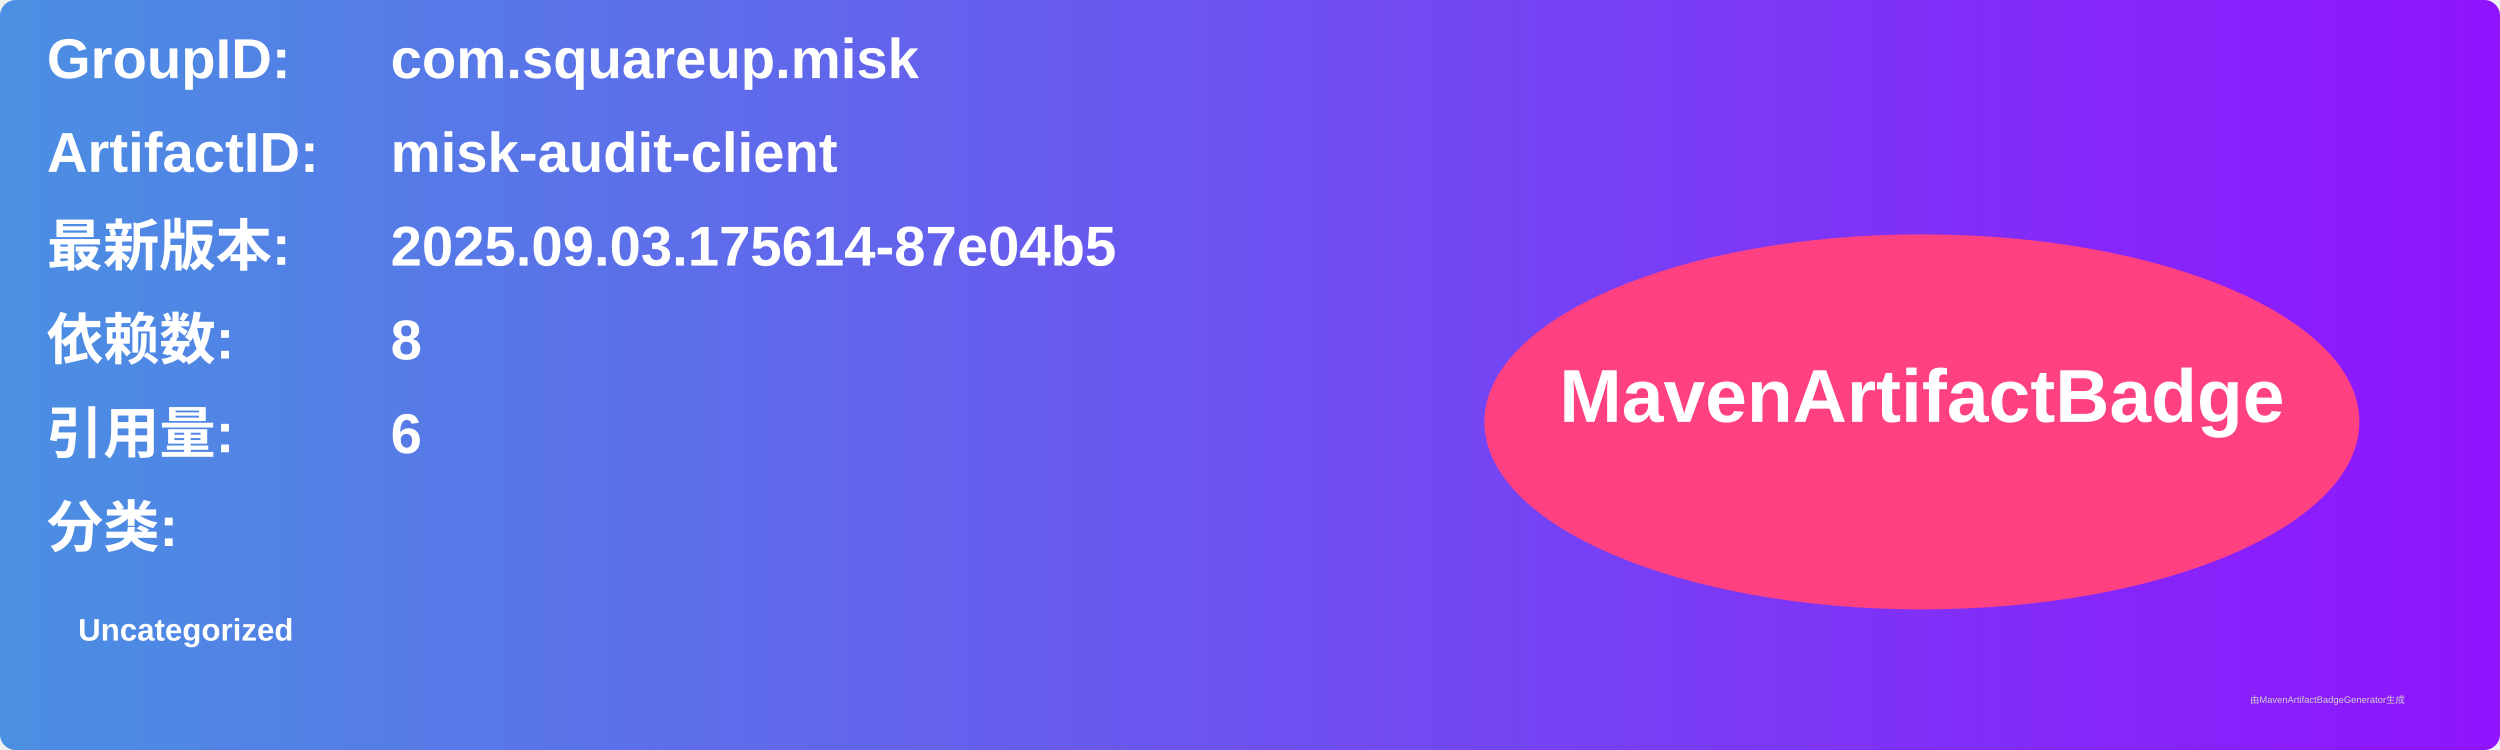
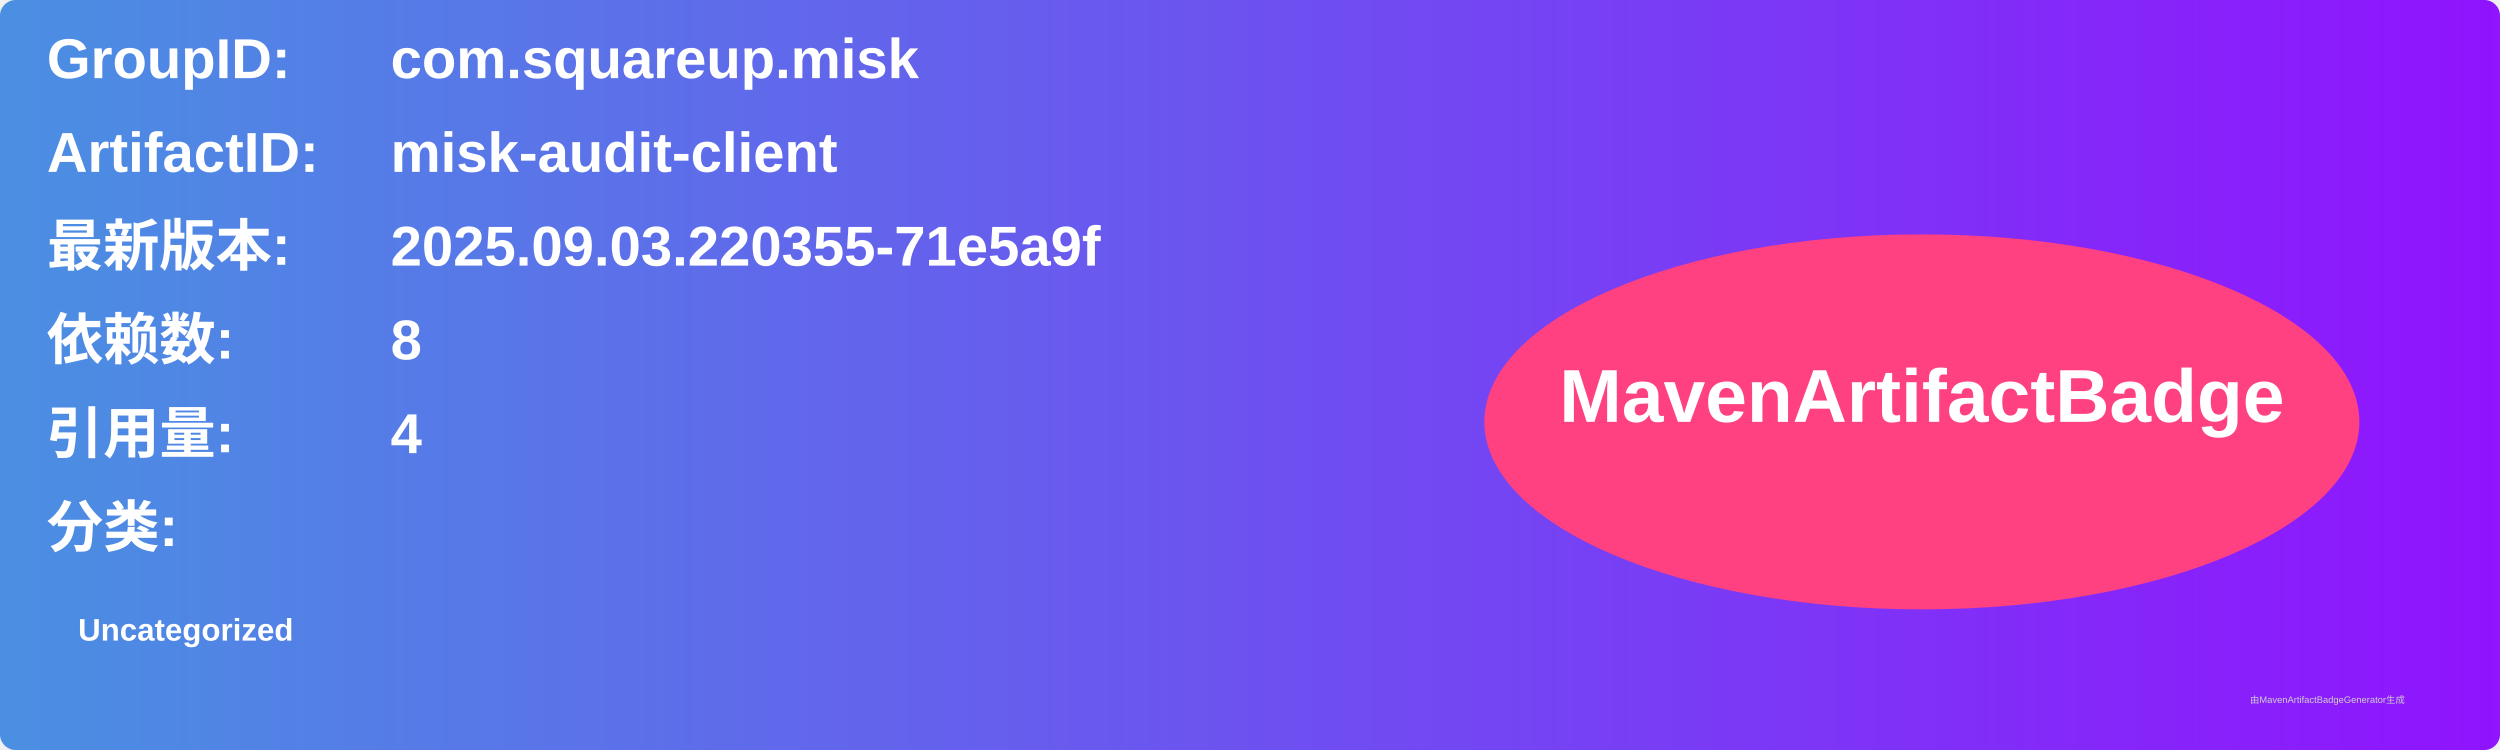
<svg xmlns="http://www.w3.org/2000/svg" width="800" height="240" viewBox="0 0 800 240">
  <linearGradient id="grad" x1="0%" y1="0%" x2="100%" y2="0%">
    <stop offset="0%" stop-color="#4a90e2" />
    <stop offset="100%" stop-color="#9013fe" />
  </linearGradient>
  <rect width="100%" height="100%" rx="5" ry="5" fill="url(#grad)" />
  <g transform="translate(15, 15)">
    <text x="0" y="10" font-family="Arial" font-size="18" fill="white" font-weight="bold" width="260">GroupID:</text>
    <text x="110" y="10" font-family="Arial" font-size="18" fill="white" font-weight="bold" width="460">com.squareup.misk</text>
    <text x="0" y="40" font-family="Arial" font-size="18" fill="white" font-weight="bold" width="260">ArtifactID:</text>
    <text x="110" y="40" font-family="Arial" font-size="18" fill="white" font-weight="bold" width="460">misk-audit-client</text>
    <text x="0" y="70" font-family="Arial" font-size="18" fill="white" font-weight="bold">最新版本:</text>
    <text x="110" y="70" font-family="Arial" font-size="18" fill="white" font-weight="bold">
-       <tspan font-weight="bold">2025.09.03.175614-87e04b5</tspan>
+       <tspan font-weight="bold">2025.09.03.220355-71e5a9f</tspan>
    </text>
    <text x="0" y="100" font-family="Arial" font-size="18" fill="white" font-weight="bold">依赖数: </text>
    <text x="110" y="100" font-family="Arial" font-size="18" fill="white">
      <tspan font-weight="bold">8</tspan>
    </text>
    <text x="0" y="130" font-family="Arial" font-size="18" fill="white" font-weight="bold">引用量: </text>
    <text x="110" y="130" font-family="Arial" font-size="18" fill="white">
-       <tspan font-weight="bold">6</tspan>
+       <tspan font-weight="bold">4</tspan>
    </text>
    <text x="0" y="160" font-family="Arial" font-size="18" fill="white" font-weight="bold">分类:</text>
    <text x="10" y="190" font-family="Arial" font-size="10" fill="white">
      <tspan font-weight="bold">Uncategorized</tspan>
    </text>
    <ellipse cx="600" cy="120" rx="140" ry="60" fill="#ff4081" />
    <text x="600" y="120" text-anchor="middle" font-family="Arial" font-size="24" fill="white" font-weight="bold">MavenArtifactBadge</text>
  </g>
  <text x="720" y="225" font-family="Arial" font-size="3" fill="#d0d0d0">由MavenArtifactBadgeGenerator生成</text>
</svg>
